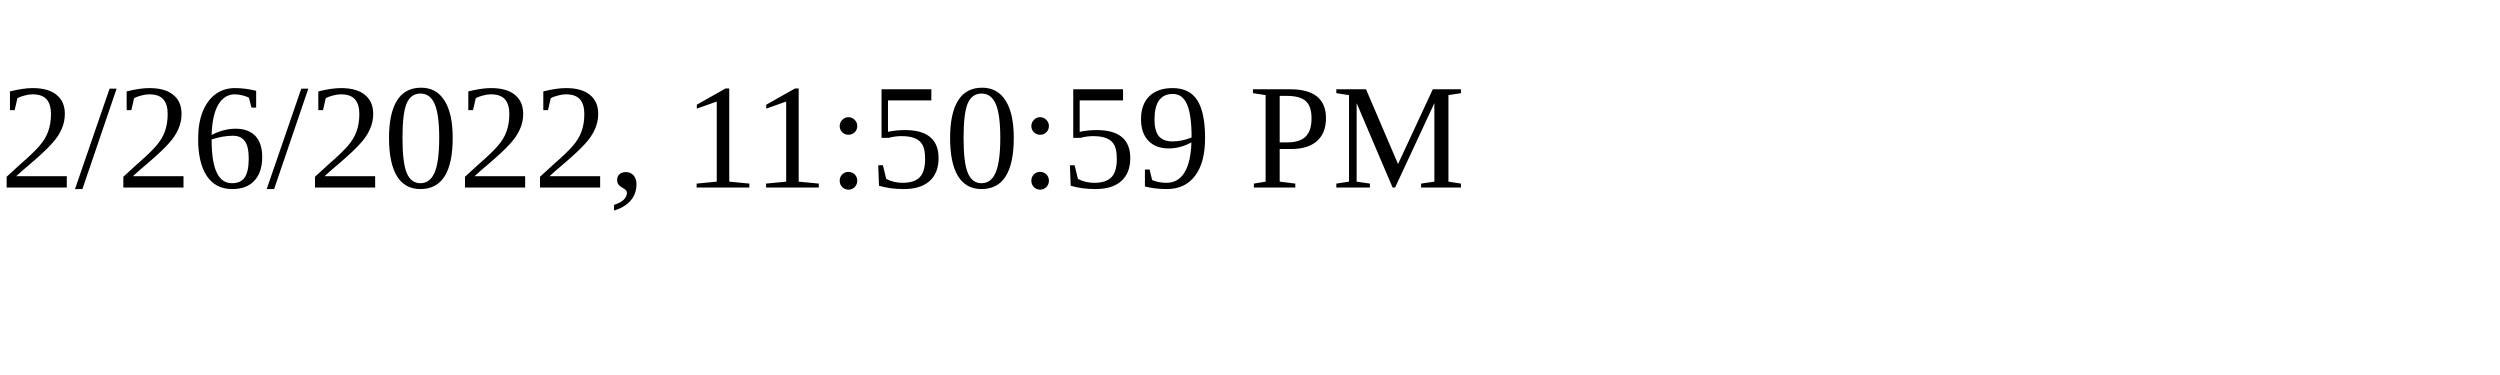
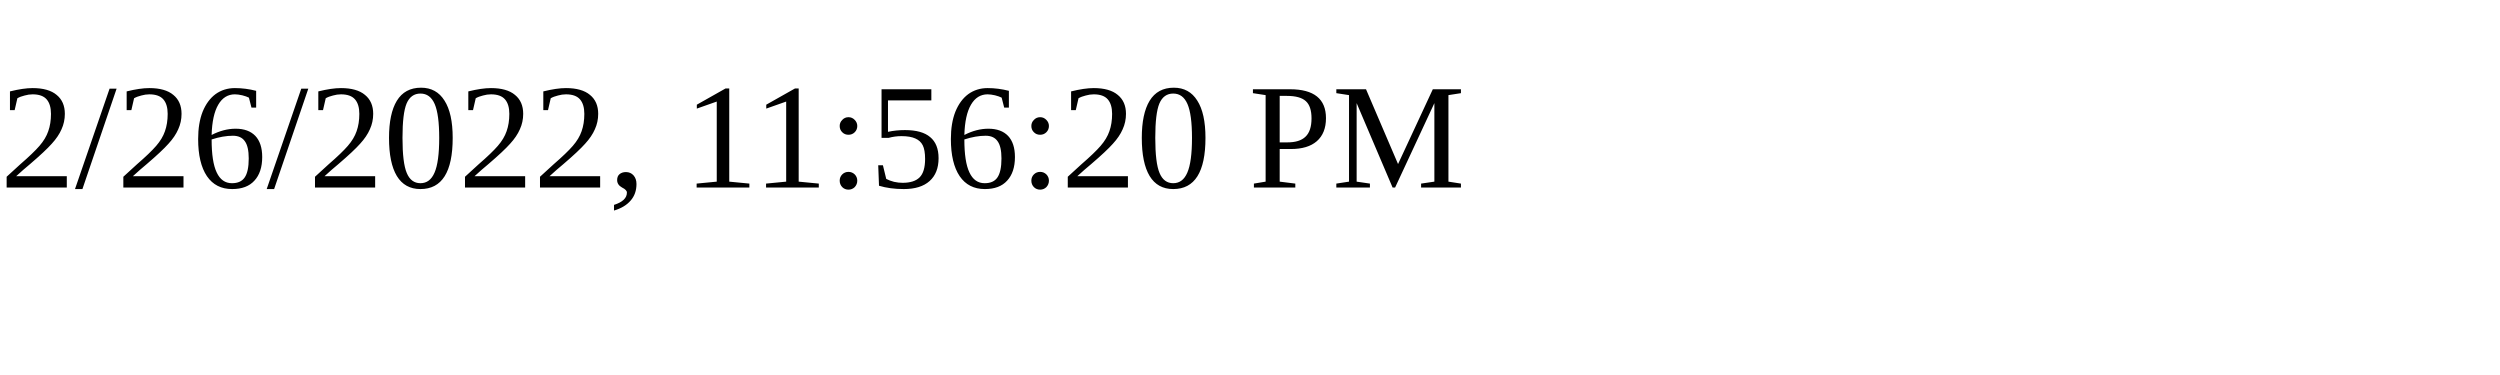
<svg xmlns="http://www.w3.org/2000/svg" height="30" width="200">
-   <text x="0" y="15">2/26/2022, 11:50:59 PM</text>
+   <text x="0" y="15">2/26/2022, 11:56:20 PM</text>
</svg>
